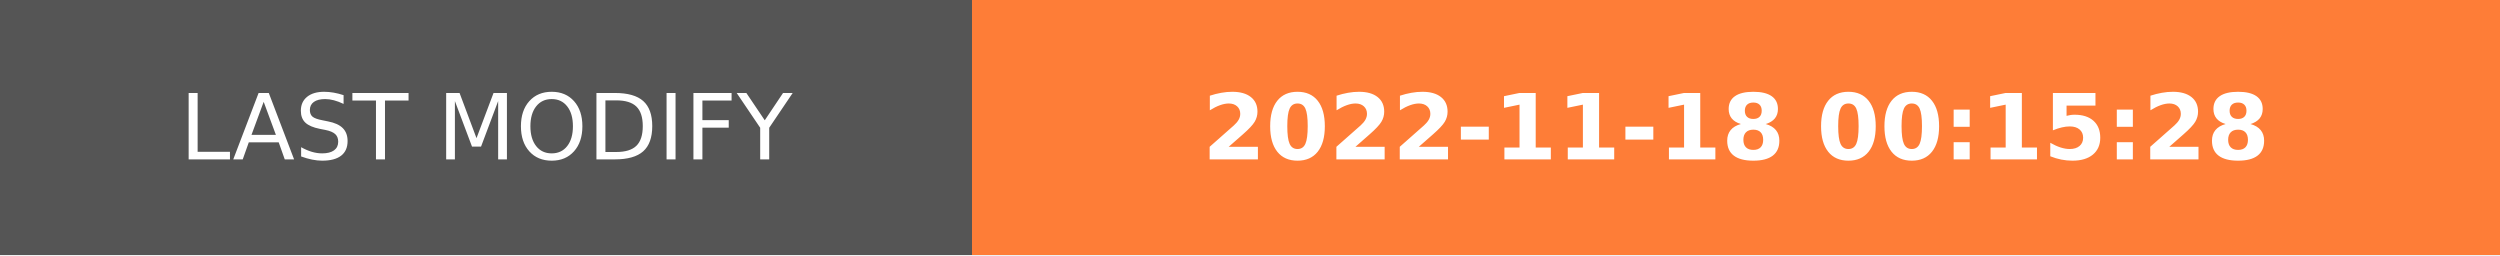
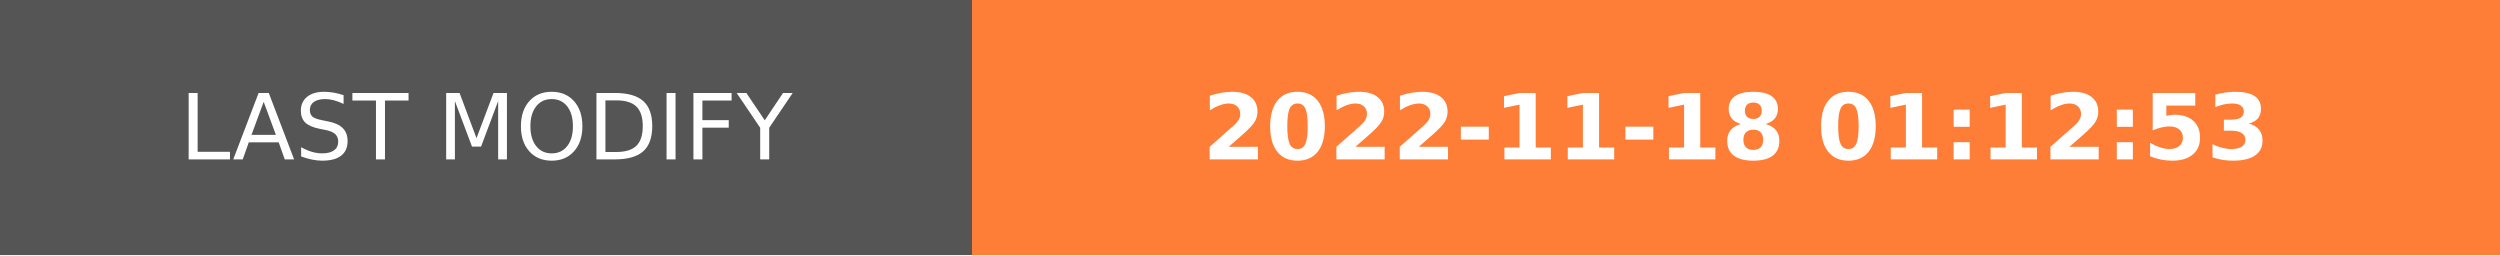
- <svg xmlns="http://www.w3.org/2000/svg" width="274.5" height="28" role="img" aria-label="LAST MODIFY: 2022-11-18 00:15:28">
+ <svg xmlns="http://www.w3.org/2000/svg" width="274.5" height="28" role="img" aria-label="LAST MODIFY: 2022-11-18 01:12:53">
  <g shape-rendering="crispEdges">
    <rect width="106.75" height="28" fill="#555" />
    <rect x="106.75" width="167.75" height="28" fill="#fe7d37" />
  </g>
  <g fill="#fff" text-anchor="middle" font-family="Verdana,Geneva,DejaVu Sans,sans-serif" text-rendering="geometricPrecision" font-size="100">
    <text transform="scale(.1)" x="533.75" y="175" textLength="827.5" fill="#fff">LAST MODIFY</text>
-     <text transform="scale(.1)" x="1906.25" y="175" textLength="1437.5" fill="#fff" font-weight="bold">2022-11-18 00:15:28</text>
+     <text transform="scale(.1)" x="1906.25" y="175" textLength="1437.5" fill="#fff" font-weight="bold">2022-11-18 01:12:53</text>
  </g>
</svg>
